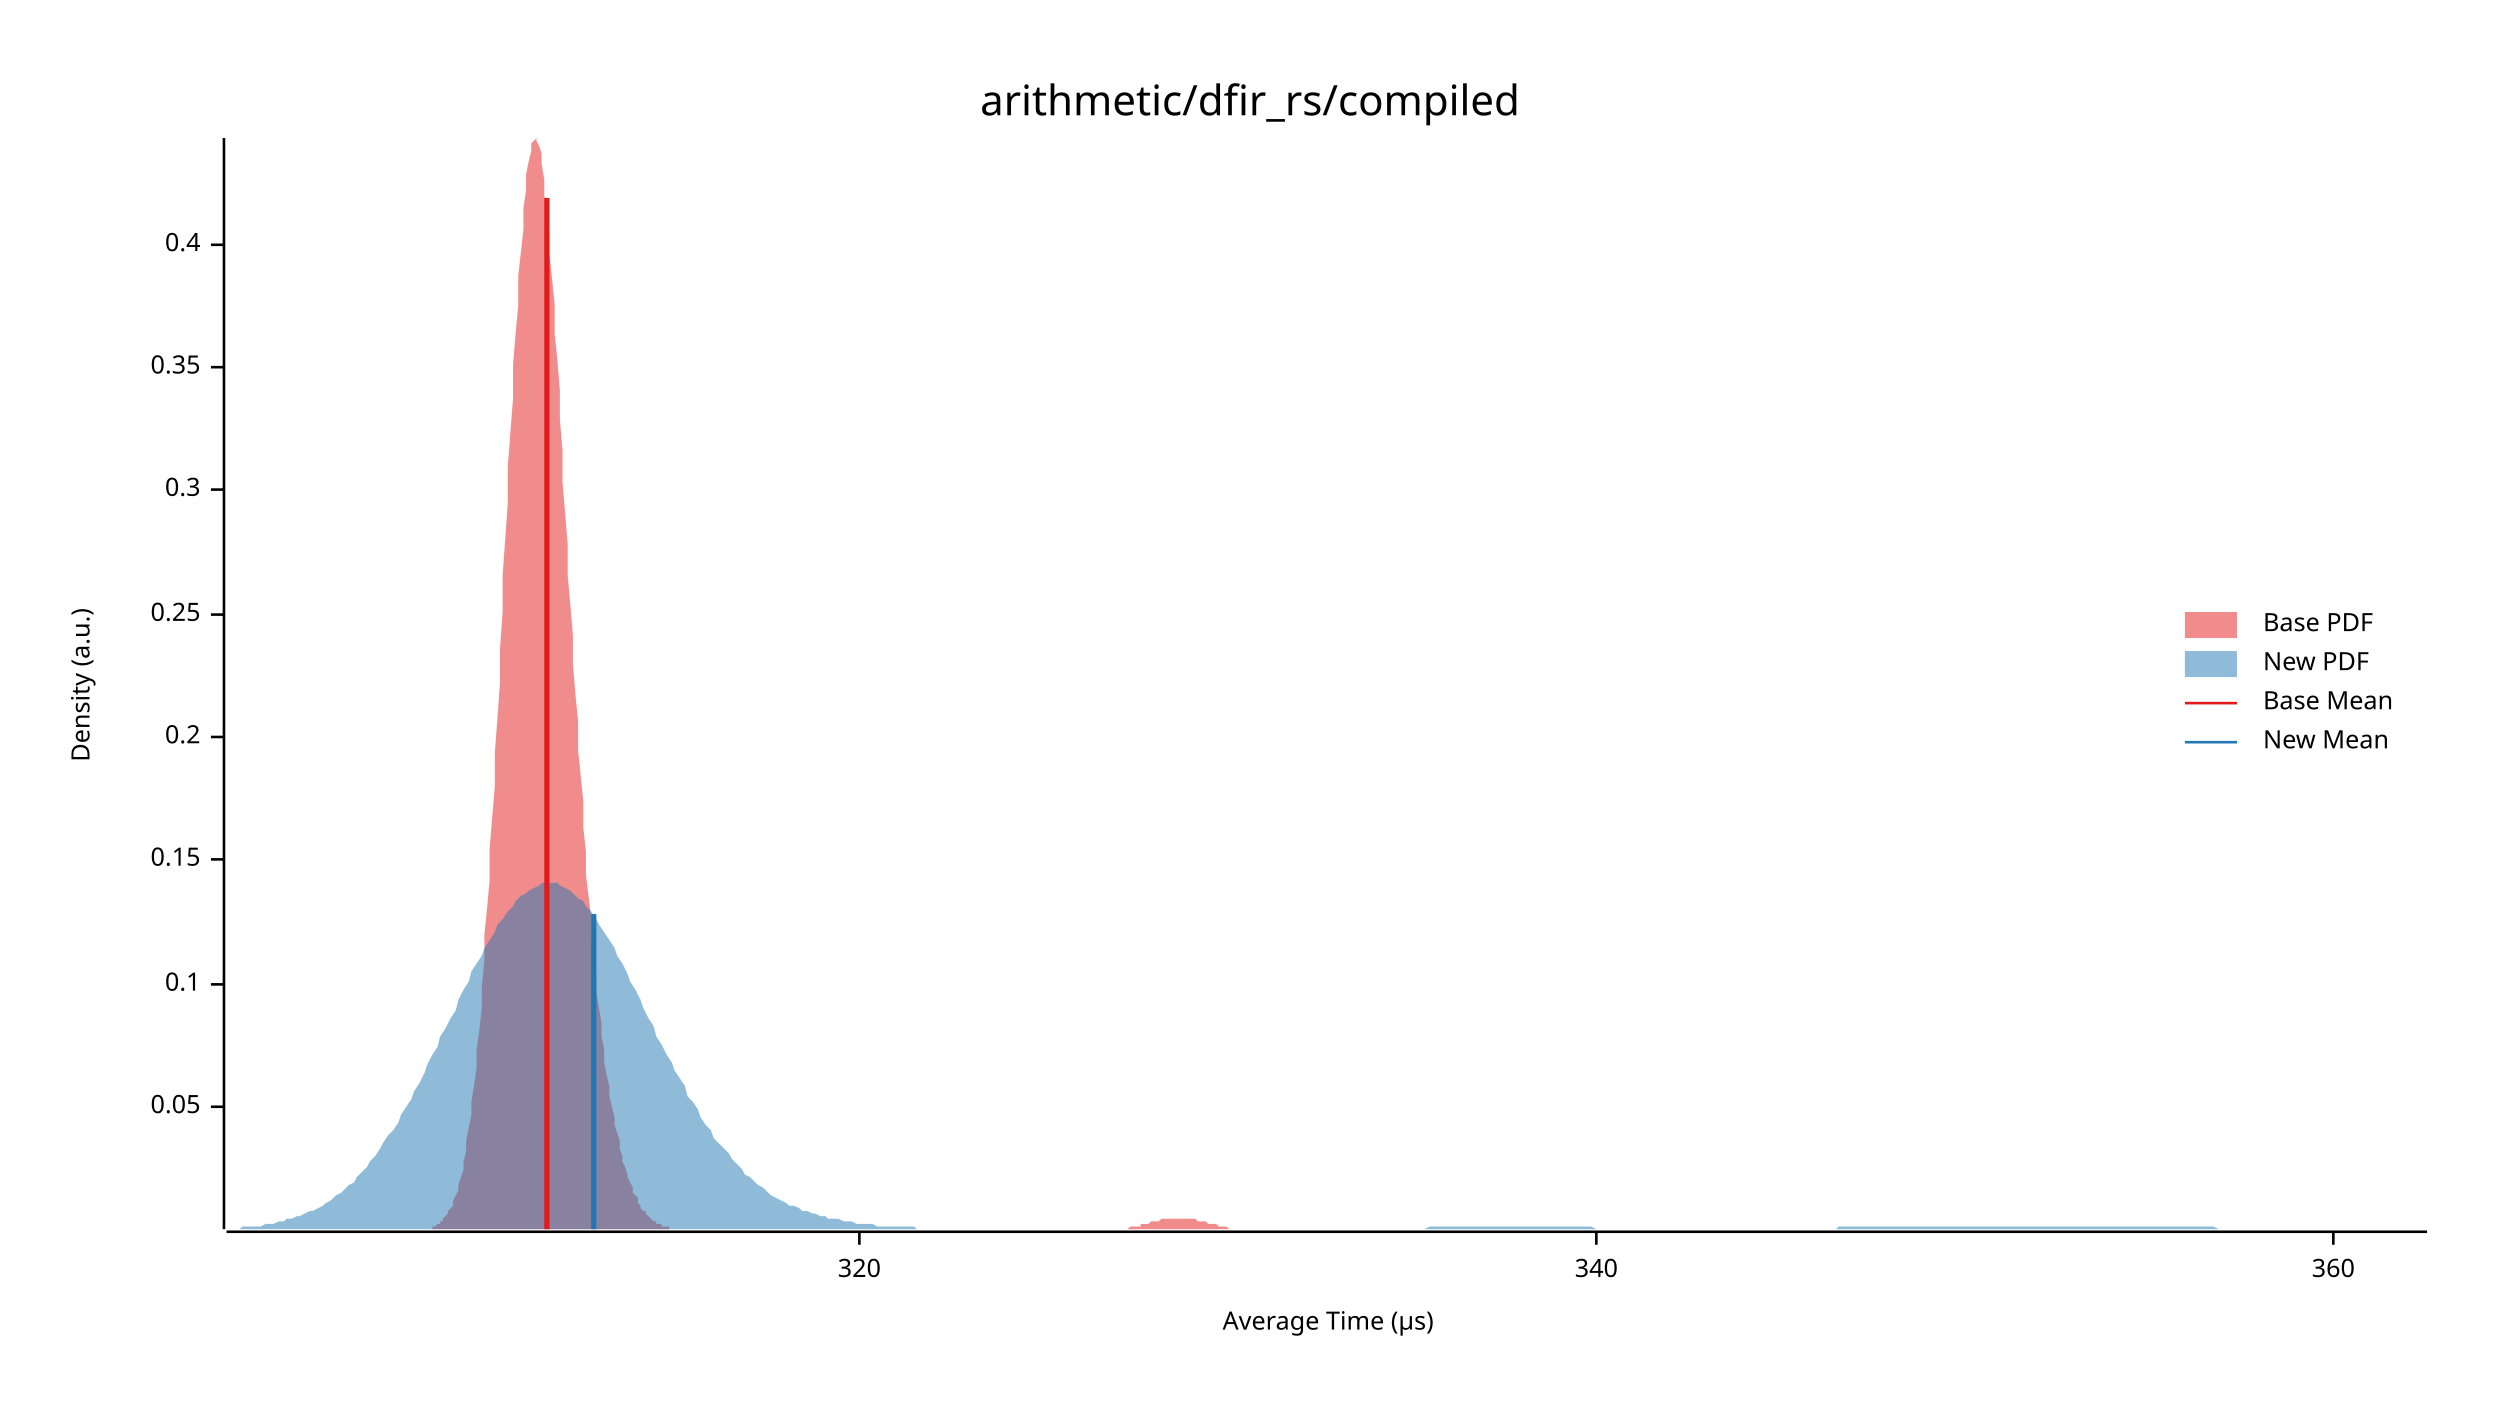
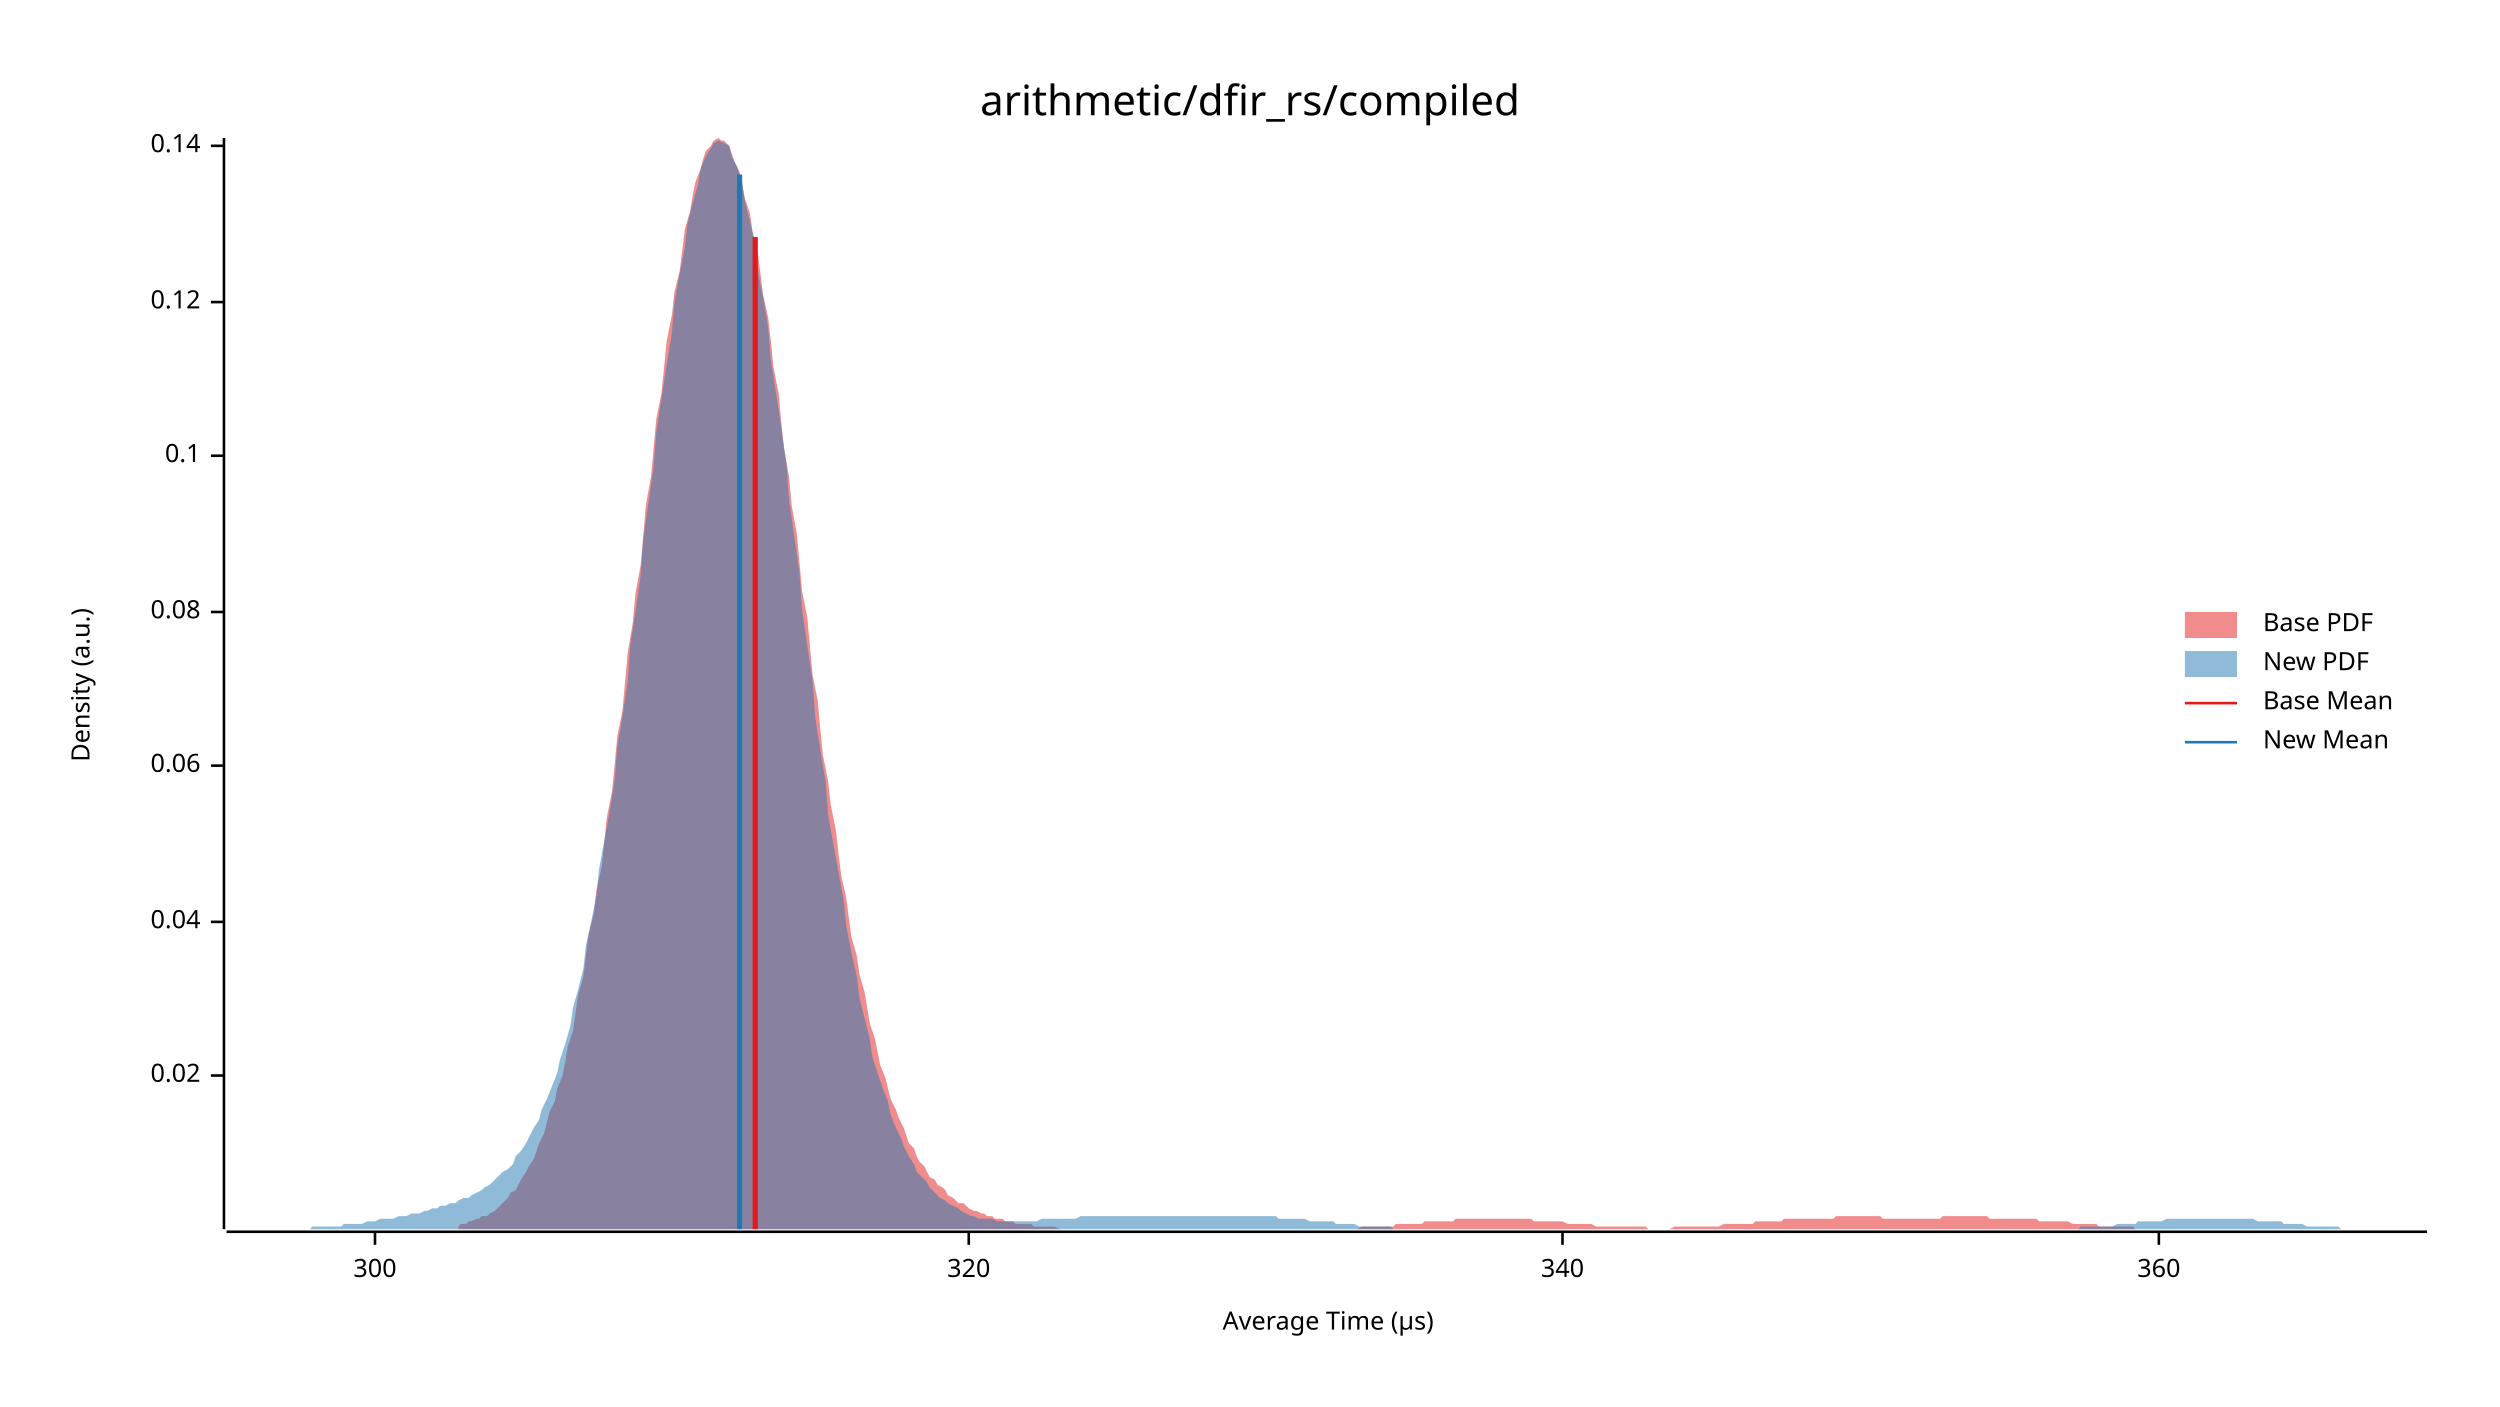
<svg xmlns="http://www.w3.org/2000/svg" width="960" height="540" viewBox="0 0 960 540">
  <text x="480" y="32" dy="0.76em" text-anchor="middle" font-family="sans-serif" font-size="16.129" opacity="1" fill="#000000">
arithmetic/dfir_rs/compiled
</text>
  <text x="27" y="263" dy="0.76em" text-anchor="middle" font-family="sans-serif" font-size="9.677" opacity="1" fill="#000000" transform="rotate(270, 27, 263)">
Density (a.u.)
</text>
  <text x="510" y="513" dy="-0.5ex" text-anchor="middle" font-family="sans-serif" font-size="9.677" opacity="1" fill="#000000">
Average Time (µs)
</text>
  <polyline fill="none" opacity="1" stroke="#000000" stroke-width="1" points="86,53 86,472 " />
-   <text x="77" y="425" dy="0.5ex" text-anchor="end" font-family="sans-serif" font-size="9.677" opacity="1" fill="#000000">
- 0.05
+   <text x="77" y="413" dy="0.5ex" text-anchor="end" font-family="sans-serif" font-size="9.677" opacity="1" fill="#000000">
+ 0.02
</text>
-   <polyline fill="none" opacity="1" stroke="#000000" stroke-width="1" points="81,425 86,425 " />
-   <text x="77" y="378" dy="0.5ex" text-anchor="end" font-family="sans-serif" font-size="9.677" opacity="1" fill="#000000">
+   <polyline fill="none" opacity="1" stroke="#000000" stroke-width="1" points="81,413 86,413 " />
+   <text x="77" y="354" dy="0.5ex" text-anchor="end" font-family="sans-serif" font-size="9.677" opacity="1" fill="#000000">
+ 0.04
+ </text>
+   <polyline fill="none" opacity="1" stroke="#000000" stroke-width="1" points="81,354 86,354 " />
+   <text x="77" y="294" dy="0.5ex" text-anchor="end" font-family="sans-serif" font-size="9.677" opacity="1" fill="#000000">
+ 0.06
+ </text>
+   <polyline fill="none" opacity="1" stroke="#000000" stroke-width="1" points="81,294 86,294 " />
+   <text x="77" y="235" dy="0.5ex" text-anchor="end" font-family="sans-serif" font-size="9.677" opacity="1" fill="#000000">
+ 0.08
+ </text>
+   <polyline fill="none" opacity="1" stroke="#000000" stroke-width="1" points="81,235 86,235 " />
+   <text x="77" y="175" dy="0.5ex" text-anchor="end" font-family="sans-serif" font-size="9.677" opacity="1" fill="#000000">
0.1
</text>
-   <polyline fill="none" opacity="1" stroke="#000000" stroke-width="1" points="81,378 86,378 " />
-   <text x="77" y="330" dy="0.5ex" text-anchor="end" font-family="sans-serif" font-size="9.677" opacity="1" fill="#000000">
- 0.15
+   <polyline fill="none" opacity="1" stroke="#000000" stroke-width="1" points="81,175 86,175 " />
+   <text x="77" y="116" dy="0.5ex" text-anchor="end" font-family="sans-serif" font-size="9.677" opacity="1" fill="#000000">
+ 0.12
</text>
-   <polyline fill="none" opacity="1" stroke="#000000" stroke-width="1" points="81,330 86,330 " />
-   <text x="77" y="283" dy="0.5ex" text-anchor="end" font-family="sans-serif" font-size="9.677" opacity="1" fill="#000000">
- 0.2
+   <polyline fill="none" opacity="1" stroke="#000000" stroke-width="1" points="81,116 86,116 " />
+   <text x="77" y="56" dy="0.5ex" text-anchor="end" font-family="sans-serif" font-size="9.677" opacity="1" fill="#000000">
+ 0.14
</text>
-   <polyline fill="none" opacity="1" stroke="#000000" stroke-width="1" points="81,283 86,283 " />
-   <text x="77" y="236" dy="0.5ex" text-anchor="end" font-family="sans-serif" font-size="9.677" opacity="1" fill="#000000">
- 0.25
+   <polyline fill="none" opacity="1" stroke="#000000" stroke-width="1" points="81,56 86,56 " />
+   <polyline fill="none" opacity="1" stroke="#000000" stroke-width="1" points="87,473 932,473 " />
+   <text x="144" y="483" dy="0.76em" text-anchor="middle" font-family="sans-serif" font-size="9.677" opacity="1" fill="#000000">
+ 300
</text>
-   <polyline fill="none" opacity="1" stroke="#000000" stroke-width="1" points="81,236 86,236 " />
-   <text x="77" y="188" dy="0.5ex" text-anchor="end" font-family="sans-serif" font-size="9.677" opacity="1" fill="#000000">
- 0.3
- </text>
-   <polyline fill="none" opacity="1" stroke="#000000" stroke-width="1" points="81,188 86,188 " />
-   <text x="77" y="141" dy="0.5ex" text-anchor="end" font-family="sans-serif" font-size="9.677" opacity="1" fill="#000000">
- 0.35
- </text>
-   <polyline fill="none" opacity="1" stroke="#000000" stroke-width="1" points="81,141 86,141 " />
-   <text x="77" y="94" dy="0.5ex" text-anchor="end" font-family="sans-serif" font-size="9.677" opacity="1" fill="#000000">
- 0.4
- </text>
-   <polyline fill="none" opacity="1" stroke="#000000" stroke-width="1" points="81,94 86,94 " />
-   <polyline fill="none" opacity="1" stroke="#000000" stroke-width="1" points="87,473 932,473 " />
-   <text x="330" y="483" dy="0.76em" text-anchor="middle" font-family="sans-serif" font-size="9.677" opacity="1" fill="#000000">
+   <polyline fill="none" opacity="1" stroke="#000000" stroke-width="1" points="144,473 144,478 " />
+   <text x="372" y="483" dy="0.76em" text-anchor="middle" font-family="sans-serif" font-size="9.677" opacity="1" fill="#000000">
320
</text>
-   <polyline fill="none" opacity="1" stroke="#000000" stroke-width="1" points="330,473 330,478 " />
-   <text x="613" y="483" dy="0.76em" text-anchor="middle" font-family="sans-serif" font-size="9.677" opacity="1" fill="#000000">
+   <polyline fill="none" opacity="1" stroke="#000000" stroke-width="1" points="372,473 372,478 " />
+   <text x="600" y="483" dy="0.76em" text-anchor="middle" font-family="sans-serif" font-size="9.677" opacity="1" fill="#000000">
340
</text>
-   <polyline fill="none" opacity="1" stroke="#000000" stroke-width="1" points="613,473 613,478 " />
-   <text x="896" y="483" dy="0.76em" text-anchor="middle" font-family="sans-serif" font-size="9.677" opacity="1" fill="#000000">
+   <polyline fill="none" opacity="1" stroke="#000000" stroke-width="1" points="600,473 600,478 " />
+   <text x="829" y="483" dy="0.76em" text-anchor="middle" font-family="sans-serif" font-size="9.677" opacity="1" fill="#000000">
360
</text>
-   <polyline fill="none" opacity="1" stroke="#000000" stroke-width="1" points="896,473 896,478 " />
-   <polygon opacity="0.5" fill="#E31A1C" points="166,471 167,471 167,471 168,470 169,470 169,469 170,469 170,468 171,467 172,466 172,465 173,464 174,463 174,461 175,459 176,457 176,455 177,452 178,449 178,446 179,442 179,438 180,433 181,428 181,423 182,417 183,410 183,403 184,396 185,387 185,379 186,369 186,359 187,349 188,338 188,326 189,314 190,302 190,289 191,276 192,262 192,249 193,235 193,221 194,207 195,193 195,179 196,166 197,153 197,140 198,128 199,117 199,106 200,97 201,88 201,80 202,73 202,67 203,62 204,58 204,55 205,54 206,53 206,54 207,56 208,59 208,63 209,69 209,75 210,82 211,89 211,98 212,107 213,117 213,128 214,138 215,150 215,161 216,173 216,185 217,197 218,209 218,221 219,232 220,244 220,255 221,267 222,277 222,288 223,298 224,308 224,318 225,327 225,336 226,344 227,352 227,360 228,367 229,374 229,381 230,387 231,393 231,398 232,403 232,408 233,413 234,417 234,421 235,425 236,429 236,432 237,435 238,438 238,441 239,444 239,446 240,448 241,451 241,452 242,454 243,456 243,458 244,459 245,460 245,462 246,463 246,464 247,465 248,465 248,466 249,467 250,468 250,468 251,469 252,469 252,470 253,470 254,470 254,471 255,471 255,471 256,471 257,471 257,472 258,472 259,472 259,472 260,472 261,472 261,472 262,472 262,472 263,472 264,472 264,472 265,472 266,472 266,472 267,472 268,472 268,472 269,472 269,472 270,472 271,472 271,472 272,472 273,472 273,472 274,472 275,472 275,472 276,472 277,472 277,472 278,472 278,472 279,472 280,472 280,472 281,472 282,472 282,472 283,472 284,472 284,472 285,472 285,472 286,472 287,472 287,472 288,472 289,472 289,472 290,472 291,472 291,472 292,472 292,472 293,472 294,472 294,472 295,472 296,472 296,472 297,472 298,472 298,472 299,472 300,472 300,472 301,472 301,472 302,472 303,472 303,472 304,472 305,472 305,472 306,472 307,472 307,472 308,472 308,472 309,472 310,472 310,472 311,472 312,472 312,472 313,472 314,472 314,472 315,472 315,472 316,472 317,472 317,472 318,472 319,472 319,472 320,472 321,472 321,472 322,472 323,472 323,472 324,472 324,472 325,472 326,472 326,472 327,472 328,472 328,472 329,472 330,472 330,472 331,472 331,472 332,472 333,472 333,472 334,472 335,472 335,472 336,472 337,472 337,472 338,472 338,472 339,472 340,472 340,472 341,472 342,472 342,472 343,472 344,472 344,472 345,472 346,472 346,472 347,472 347,472 348,472 349,472 349,472 350,472 351,472 351,472 352,472 353,472 353,472 354,472 354,472 355,472 356,472 356,472 357,472 358,472 358,472 359,472 360,472 360,472 361,472 361,472 362,472 363,472 363,472 364,472 365,472 365,472 366,472 367,472 367,472 368,472 369,472 369,472 370,472 370,472 371,472 372,472 372,472 373,472 374,472 374,472 375,472 376,472 376,472 377,472 377,472 378,472 379,472 379,472 380,472 381,472 381,472 382,472 383,472 383,472 384,472 384,472 385,472 386,472 386,472 387,472 388,472 388,472 389,472 390,472 390,472 391,472 392,472 392,472 393,472 393,472 394,472 395,472 395,472 396,472 397,472 397,472 398,472 399,472 399,472 400,472 400,472 401,472 402,472 402,472 403,472 404,472 404,472 405,472 406,472 406,472 407,472 407,472 408,472 409,472 409,472 410,472 411,472 411,472 412,472 413,472 413,472 414,472 415,472 415,472 416,472 416,472 417,472 418,472 418,472 419,472 420,472 420,472 421,472 422,472 422,472 423,472 423,472 424,472 425,472 425,472 426,472 427,472 427,472 428,472 429,472 429,472 430,472 430,472 431,472 432,472 432,472 433,472 434,471 434,471 435,471 436,471 436,471 437,471 438,471 438,470 439,470 439,470 440,470 441,470 441,470 442,469 443,469 443,469 444,469 445,469 445,469 446,468 446,468 447,468 448,468 448,468 449,468 450,468 450,468 451,468 452,468 452,468 453,468 453,468 454,468 455,468 455,468 456,468 457,468 457,468 458,468 459,468 459,468 460,469 461,469 461,469 462,469 462,469 463,469 464,470 464,470 465,470 466,470 466,470 467,470 468,471 468,471 469,471 469,471 470,471 471,471 471,471 472,472 473,472 473,472 474,472 475,472 475,472 476,472 476,472 477,472 478,472 478,472 479,472 480,472 480,472 481,472 482,472 482,472 483,472 484,472 484,472 485,472 485,472 166,472 " />
-   <polygon opacity="0.5" fill="#1F78B4" points="87,472 88,472 90,472 92,472 93,471 95,471 97,471 98,471 100,471 102,470 103,470 105,470 107,469 109,469 110,468 112,468 114,467 115,467 117,466 119,465 120,465 122,464 124,463 125,462 127,461 129,459 131,458 132,457 134,455 136,454 137,452 139,450 141,448 142,446 144,444 146,441 147,439 149,436 151,434 153,431 154,428 156,425 158,422 159,419 161,416 163,412 164,409 166,405 168,402 169,398 171,395 173,391 175,388 176,384 178,380 180,377 181,373 183,370 185,367 186,364 188,361 190,358 191,355 193,353 195,350 197,348 198,346 200,344 202,343 203,342 205,341 207,340 208,339 210,339 212,339 214,339 215,340 217,341 219,342 220,343 222,345 224,346 225,348 227,350 229,353 230,355 232,358 234,361 236,364 237,367 239,370 241,374 242,377 244,380 246,384 247,387 249,391 251,394 252,398 254,401 256,405 258,408 259,411 261,414 263,417 264,421 266,423 268,426 269,429 271,432 273,434 274,437 276,439 278,441 280,443 281,445 283,447 285,449 286,451 288,452 290,454 291,455 293,456 295,458 296,459 298,460 300,461 302,462 303,463 305,463 307,464 308,465 310,465 312,466 313,466 315,467 317,467 318,468 320,468 322,468 324,469 325,469 327,469 329,470 330,470 332,470 334,470 335,470 337,471 339,471 341,471 342,471 344,471 346,471 347,471 349,471 351,471 352,472 354,472 356,472 357,472 359,472 361,472 363,472 364,472 366,472 368,472 369,472 371,472 373,472 374,472 376,472 378,472 379,472 381,472 383,472 385,472 386,472 388,472 390,472 391,472 393,472 395,472 396,472 398,472 400,472 401,472 403,472 405,472 407,472 408,472 410,472 412,472 413,472 415,472 417,472 418,472 420,472 422,472 423,472 425,472 427,472 429,472 430,472 432,472 434,472 435,472 437,472 439,472 440,472 442,472 444,472 445,472 447,472 449,472 451,472 452,472 454,472 456,472 457,472 459,472 461,472 462,472 464,472 466,472 468,472 469,472 471,472 473,472 474,472 476,472 478,472 479,472 481,472 483,472 484,472 486,472 488,472 490,472 491,472 493,472 495,472 496,472 498,472 500,472 501,472 503,472 505,472 506,472 508,472 510,472 512,472 513,472 515,472 517,472 518,472 520,472 522,472 523,472 525,472 527,472 528,472 530,472 532,472 534,472 535,472 537,472 539,472 540,472 542,472 544,472 545,472 547,472 549,471 550,471 552,471 554,471 556,471 557,471 559,471 561,471 562,471 564,471 566,471 567,471 569,471 571,471 573,471 574,471 576,471 578,471 579,471 581,471 583,471 584,471 586,471 588,471 589,471 591,471 593,471 595,471 596,471 598,471 600,471 601,471 603,471 605,471 606,471 608,471 610,471 611,471 613,472 615,472 617,472 618,472 620,472 622,472 623,472 625,472 627,472 628,472 630,472 632,472 633,472 635,472 637,472 639,472 640,472 642,472 644,472 645,472 647,472 649,472 650,472 652,472 654,472 655,472 657,472 659,472 661,472 662,472 664,472 666,472 667,472 669,472 671,472 672,472 674,472 676,472 677,472 679,472 681,472 683,472 684,472 686,472 688,472 689,472 691,472 693,472 694,472 696,472 698,472 700,472 701,472 703,472 705,472 706,471 708,471 710,471 711,471 713,471 715,471 716,471 718,471 720,471 722,471 723,471 725,471 727,471 728,471 730,471 732,471 733,471 735,471 737,471 738,471 740,471 742,471 744,471 745,471 747,471 749,471 750,471 752,471 754,471 755,471 757,471 759,471 760,471 762,471 764,471 766,471 767,471 769,471 771,471 772,471 774,471 776,471 777,471 779,471 781,471 782,471 784,471 786,471 788,471 789,471 791,471 793,471 794,471 796,471 798,471 799,471 801,471 803,471 804,471 806,471 808,471 810,471 811,471 813,471 815,471 816,471 818,471 820,471 821,471 823,471 825,471 827,471 828,471 830,471 832,471 833,471 835,471 837,471 838,471 840,471 842,471 843,471 845,471 847,471 849,471 850,471 852,472 854,472 855,472 857,472 859,472 860,472 862,472 864,472 865,472 867,472 869,472 871,472 872,472 874,472 876,472 877,472 879,472 881,472 882,472 884,472 886,472 887,472 889,472 891,472 893,472 894,472 896,472 898,472 899,472 901,472 903,472 904,472 906,472 908,472 909,472 911,472 913,472 915,472 916,472 918,472 920,472 921,472 923,472 925,472 926,472 928,472 930,472 932,472 932,472 87,472 " />
-   <polyline fill="none" opacity="1" stroke="#E31A1C" stroke-width="2" points="210,472 210,76 " />
-   <polyline fill="none" opacity="1" stroke="#1F78B4" stroke-width="2" points="228,472 228,351 " />
+   <polyline fill="none" opacity="1" stroke="#000000" stroke-width="1" points="829,473 829,478 " />
+   <polygon opacity="0.5" fill="#E31A1C" points="176,471 177,470 179,470 180,469 181,469 183,468 184,468 185,467 187,467 188,466 190,465 191,464 192,463 194,461 195,460 196,458 198,457 199,455 200,453 202,450 203,448 205,445 206,442 207,439 209,435 210,431 211,427 213,423 214,418 216,413 217,408 218,402 220,396 221,389 222,382 224,375 225,367 226,359 228,351 229,342 231,333 232,324 233,314 235,304 236,294 237,283 239,273 240,262 241,251 243,239 244,228 246,217 247,206 248,194 250,183 251,172 252,161 254,151 255,141 256,131 258,121 259,112 261,104 262,96 263,88 265,81 266,75 267,70 269,65 270,61 271,58 273,56 274,54 276,53 277,54 278,54 280,56 281,59 282,62 284,66 285,71 286,76 288,82 289,89 291,97 292,105 293,113 295,122 296,131 297,141 299,151 300,162 301,172 303,183 304,194 306,205 307,216 308,227 310,237 311,248 312,259 314,269 315,280 316,290 318,300 319,309 321,319 322,328 323,336 325,345 326,353 327,360 329,367 330,374 332,381 333,387 334,393 336,399 337,404 338,409 340,414 341,418 342,422 344,426 345,429 347,433 348,436 349,439 351,441 352,444 353,446 355,448 356,450 357,452 359,453 360,455 362,456 363,457 364,459 366,460 367,461 368,462 370,462 371,463 372,464 374,465 375,465 377,466 378,466 379,467 381,467 382,468 383,468 385,468 386,469 387,469 389,469 390,470 392,470 393,470 394,470 396,470 397,471 398,471 400,471 401,471 402,471 404,471 405,471 407,472 408,472 409,472 411,472 412,472 413,472 415,472 416,472 417,472 419,472 420,472 422,472 423,472 424,472 426,472 427,472 428,472 430,472 431,472 432,472 434,472 435,472 437,472 438,472 439,472 441,472 442,472 443,472 445,472 446,472 448,472 449,472 450,472 452,472 453,472 454,472 456,472 457,472 458,472 460,472 461,472 463,472 464,472 465,472 467,472 468,472 469,472 471,472 472,472 473,472 475,472 476,472 478,472 479,472 480,472 482,472 483,472 484,472 486,472 487,472 488,472 490,472 491,472 493,472 494,472 495,472 497,472 498,472 499,472 501,472 502,472 503,472 505,472 506,472 508,472 509,472 510,472 512,472 513,472 514,472 516,472 517,472 518,472 520,472 521,472 523,471 524,471 525,471 527,471 528,471 529,471 531,471 532,471 533,471 535,471 536,470 538,470 539,470 540,470 542,470 543,470 544,470 546,470 547,469 548,469 550,469 551,469 553,469 554,469 555,469 557,469 558,469 559,468 561,468 562,468 564,468 565,468 566,468 568,468 569,468 570,468 572,468 573,468 574,468 576,468 577,468 579,468 580,468 581,468 583,468 584,468 585,468 587,468 588,468 589,469 591,469 592,469 594,469 595,469 596,469 598,469 599,469 600,469 602,470 603,470 604,470 606,470 607,470 609,470 610,470 611,470 613,471 614,471 615,471 617,471 618,471 619,471 621,471 622,471 624,471 625,471 626,471 628,471 629,471 630,471 632,471 633,472 634,472 636,472 637,472 639,472 640,472 641,472 643,471 644,471 645,471 647,471 648,471 649,471 651,471 652,471 654,471 655,471 656,471 658,471 659,471 660,471 662,470 663,470 665,470 666,470 667,470 669,470 670,470 671,470 673,470 674,469 675,469 677,469 678,469 680,469 681,469 682,469 684,469 685,468 686,468 688,468 689,468 690,468 692,468 693,468 695,468 696,468 697,468 699,468 700,468 701,468 703,468 704,468 705,467 707,467 708,467 710,467 711,467 712,467 714,467 715,467 716,467 718,467 719,467 720,467 722,467 723,468 725,468 726,468 727,468 729,468 730,468 731,468 733,468 734,468 735,468 737,468 738,468 740,468 741,468 742,468 744,468 745,468 746,467 748,467 749,467 750,467 752,467 753,467 755,467 756,467 757,467 759,467 760,467 761,467 763,467 764,468 765,468 767,468 768,468 770,468 771,468 772,468 774,468 775,468 776,468 778,468 779,468 781,468 782,468 783,469 785,469 786,469 787,469 789,469 790,469 791,469 793,469 794,469 796,470 797,470 798,470 800,470 801,470 802,470 804,470 805,470 806,471 808,471 809,471 811,471 812,471 813,471 815,471 816,471 817,471 819,471 820,472 821,472 823,472 824,472 826,472 827,472 828,472 830,472 831,472 832,472 834,472 835,472 836,472 838,472 839,472 841,472 842,472 843,472 845,472 846,472 847,472 849,472 850,472 851,472 853,472 854,472 856,472 857,472 857,472 176,472 " />
+   <polygon opacity="0.5" fill="#1F78B4" points="87,472 88,472 90,472 92,472 93,472 95,472 97,472 98,472 100,472 102,472 103,472 105,472 107,472 109,472 110,472 112,472 114,472 115,472 117,472 119,472 120,471 122,471 124,471 125,471 127,471 129,471 131,471 132,470 134,470 136,470 137,470 139,470 141,469 142,469 144,469 146,468 147,468 149,468 151,468 153,467 154,467 156,467 158,466 159,466 161,466 163,465 164,465 166,464 168,464 169,463 171,463 173,462 175,462 176,461 178,460 180,460 181,459 183,458 185,457 186,456 188,455 190,453 191,452 193,450 195,449 197,447 198,444 200,442 202,439 203,437 205,433 207,430 208,426 210,422 212,417 214,412 215,407 217,401 219,394 220,387 222,380 224,372 225,363 227,354 229,344 230,334 232,323 234,312 236,300 237,287 239,275 241,262 242,248 244,235 246,221 247,207 249,193 251,179 252,166 254,153 256,140 258,128 259,116 261,105 263,95 264,86 266,78 268,71 269,65 271,60 273,57 274,55 276,54 278,55 280,56 281,60 283,64 285,70 286,77 288,85 290,94 291,104 293,114 295,126 296,138 298,151 300,164 302,178 303,192 305,206 307,220 308,234 310,248 312,261 313,275 315,288 317,300 318,313 320,324 322,335 324,346 325,356 327,366 329,375 330,383 332,391 334,399 335,406 337,412 339,418 341,423 342,428 344,433 346,437 347,440 349,444 351,447 352,450 354,452 356,454 357,456 359,458 361,460 363,461 364,462 366,463 368,464 369,465 371,466 373,467 374,467 376,468 378,468 379,468 381,468 383,469 385,469 386,469 388,469 390,469 391,469 393,469 395,469 396,469 398,469 400,468 401,468 403,468 405,468 407,468 408,468 410,468 412,468 413,468 415,467 417,467 418,467 420,467 422,467 423,467 425,467 427,467 429,467 430,467 432,467 434,467 435,467 437,467 439,467 440,467 442,467 444,467 445,467 447,467 449,467 451,467 452,467 454,467 456,467 457,467 459,467 461,467 462,467 464,467 466,467 468,467 469,467 471,467 473,467 474,467 476,467 478,467 479,467 481,467 483,467 484,467 486,467 488,467 490,467 491,468 493,468 495,468 496,468 498,468 500,468 501,468 503,469 505,469 506,469 508,469 510,469 512,469 513,470 515,470 517,470 518,470 520,470 522,471 523,471 525,471 527,471 528,471 530,471 532,471 534,471 535,472 537,472 539,472 540,472 542,472 544,472 545,472 547,472 549,472 550,472 552,472 554,472 556,472 557,472 559,472 561,472 562,472 564,472 566,472 567,472 569,472 571,472 573,472 574,472 576,472 578,472 579,472 581,472 583,472 584,472 586,472 588,472 589,472 591,472 593,472 595,472 596,472 598,472 600,472 601,472 603,472 605,472 606,472 608,472 610,472 611,472 613,472 615,472 617,472 618,472 620,472 622,472 623,472 625,472 627,472 628,472 630,472 632,472 633,472 635,472 637,472 639,472 640,472 642,472 644,472 645,472 647,472 649,472 650,472 652,472 654,472 655,472 657,472 659,472 661,472 662,472 664,472 666,472 667,472 669,472 671,472 672,472 674,472 676,472 677,472 679,472 681,472 683,472 684,472 686,472 688,472 689,472 691,472 693,472 694,472 696,472 698,472 700,472 701,472 703,472 705,472 706,472 708,472 710,472 711,472 713,472 715,472 716,472 718,472 720,472 722,472 723,472 725,472 727,472 728,472 730,472 732,472 733,472 735,472 737,472 738,472 740,472 742,472 744,472 745,472 747,472 749,472 750,472 752,472 754,472 755,472 757,472 759,472 760,472 762,472 764,472 766,472 767,472 769,472 771,472 772,472 774,472 776,472 777,472 779,472 781,472 782,472 784,472 786,472 788,472 789,472 791,472 793,472 794,472 796,472 798,472 799,471 801,471 803,471 804,471 806,471 808,471 810,471 811,471 813,470 815,470 816,470 818,470 820,470 821,469 823,469 825,469 827,469 828,469 830,469 832,468 833,468 835,468 837,468 838,468 840,468 842,468 843,468 845,468 847,468 849,468 850,468 852,468 854,468 855,468 857,468 859,468 860,468 862,468 864,468 865,468 867,469 869,469 871,469 872,469 874,469 876,469 877,470 879,470 881,470 882,470 884,470 886,471 887,471 889,471 891,471 893,471 894,471 896,471 898,471 899,472 901,472 903,472 904,472 906,472 908,472 909,472 911,472 913,472 915,472 916,472 918,472 920,472 921,472 923,472 925,472 926,472 928,472 930,472 932,472 932,472 87,472 " />
+   <polyline fill="none" opacity="1" stroke="#E31A1C" stroke-width="2" points="290,472 290,91 " />
+   <polyline fill="none" opacity="1" stroke="#1F78B4" stroke-width="2" points="284,472 284,67 " />
  <text x="869" y="235" dy="0.76em" text-anchor="start" font-family="sans-serif" font-size="9.677" opacity="1" fill="#000000">
Base PDF
</text>
  <text x="869" y="250" dy="0.76em" text-anchor="start" font-family="sans-serif" font-size="9.677" opacity="1" fill="#000000">
New PDF
</text>
  <text x="869" y="265" dy="0.76em" text-anchor="start" font-family="sans-serif" font-size="9.677" opacity="1" fill="#000000">
Base Mean
</text>
  <text x="869" y="280" dy="0.76em" text-anchor="start" font-family="sans-serif" font-size="9.677" opacity="1" fill="#000000">
New Mean
</text>
  <rect x="839" y="235" width="20" height="10" opacity="0.5" fill="#E31A1C" stroke="none" />
  <rect x="839" y="250" width="20" height="10" opacity="0.5" fill="#1F78B4" stroke="none" />
  <polyline fill="none" opacity="1" stroke="#E31A1C" stroke-width="1" points="839,270 859,270 " />
  <polyline fill="none" opacity="1" stroke="#1F78B4" stroke-width="1" points="839,285 859,285 " />
</svg>
